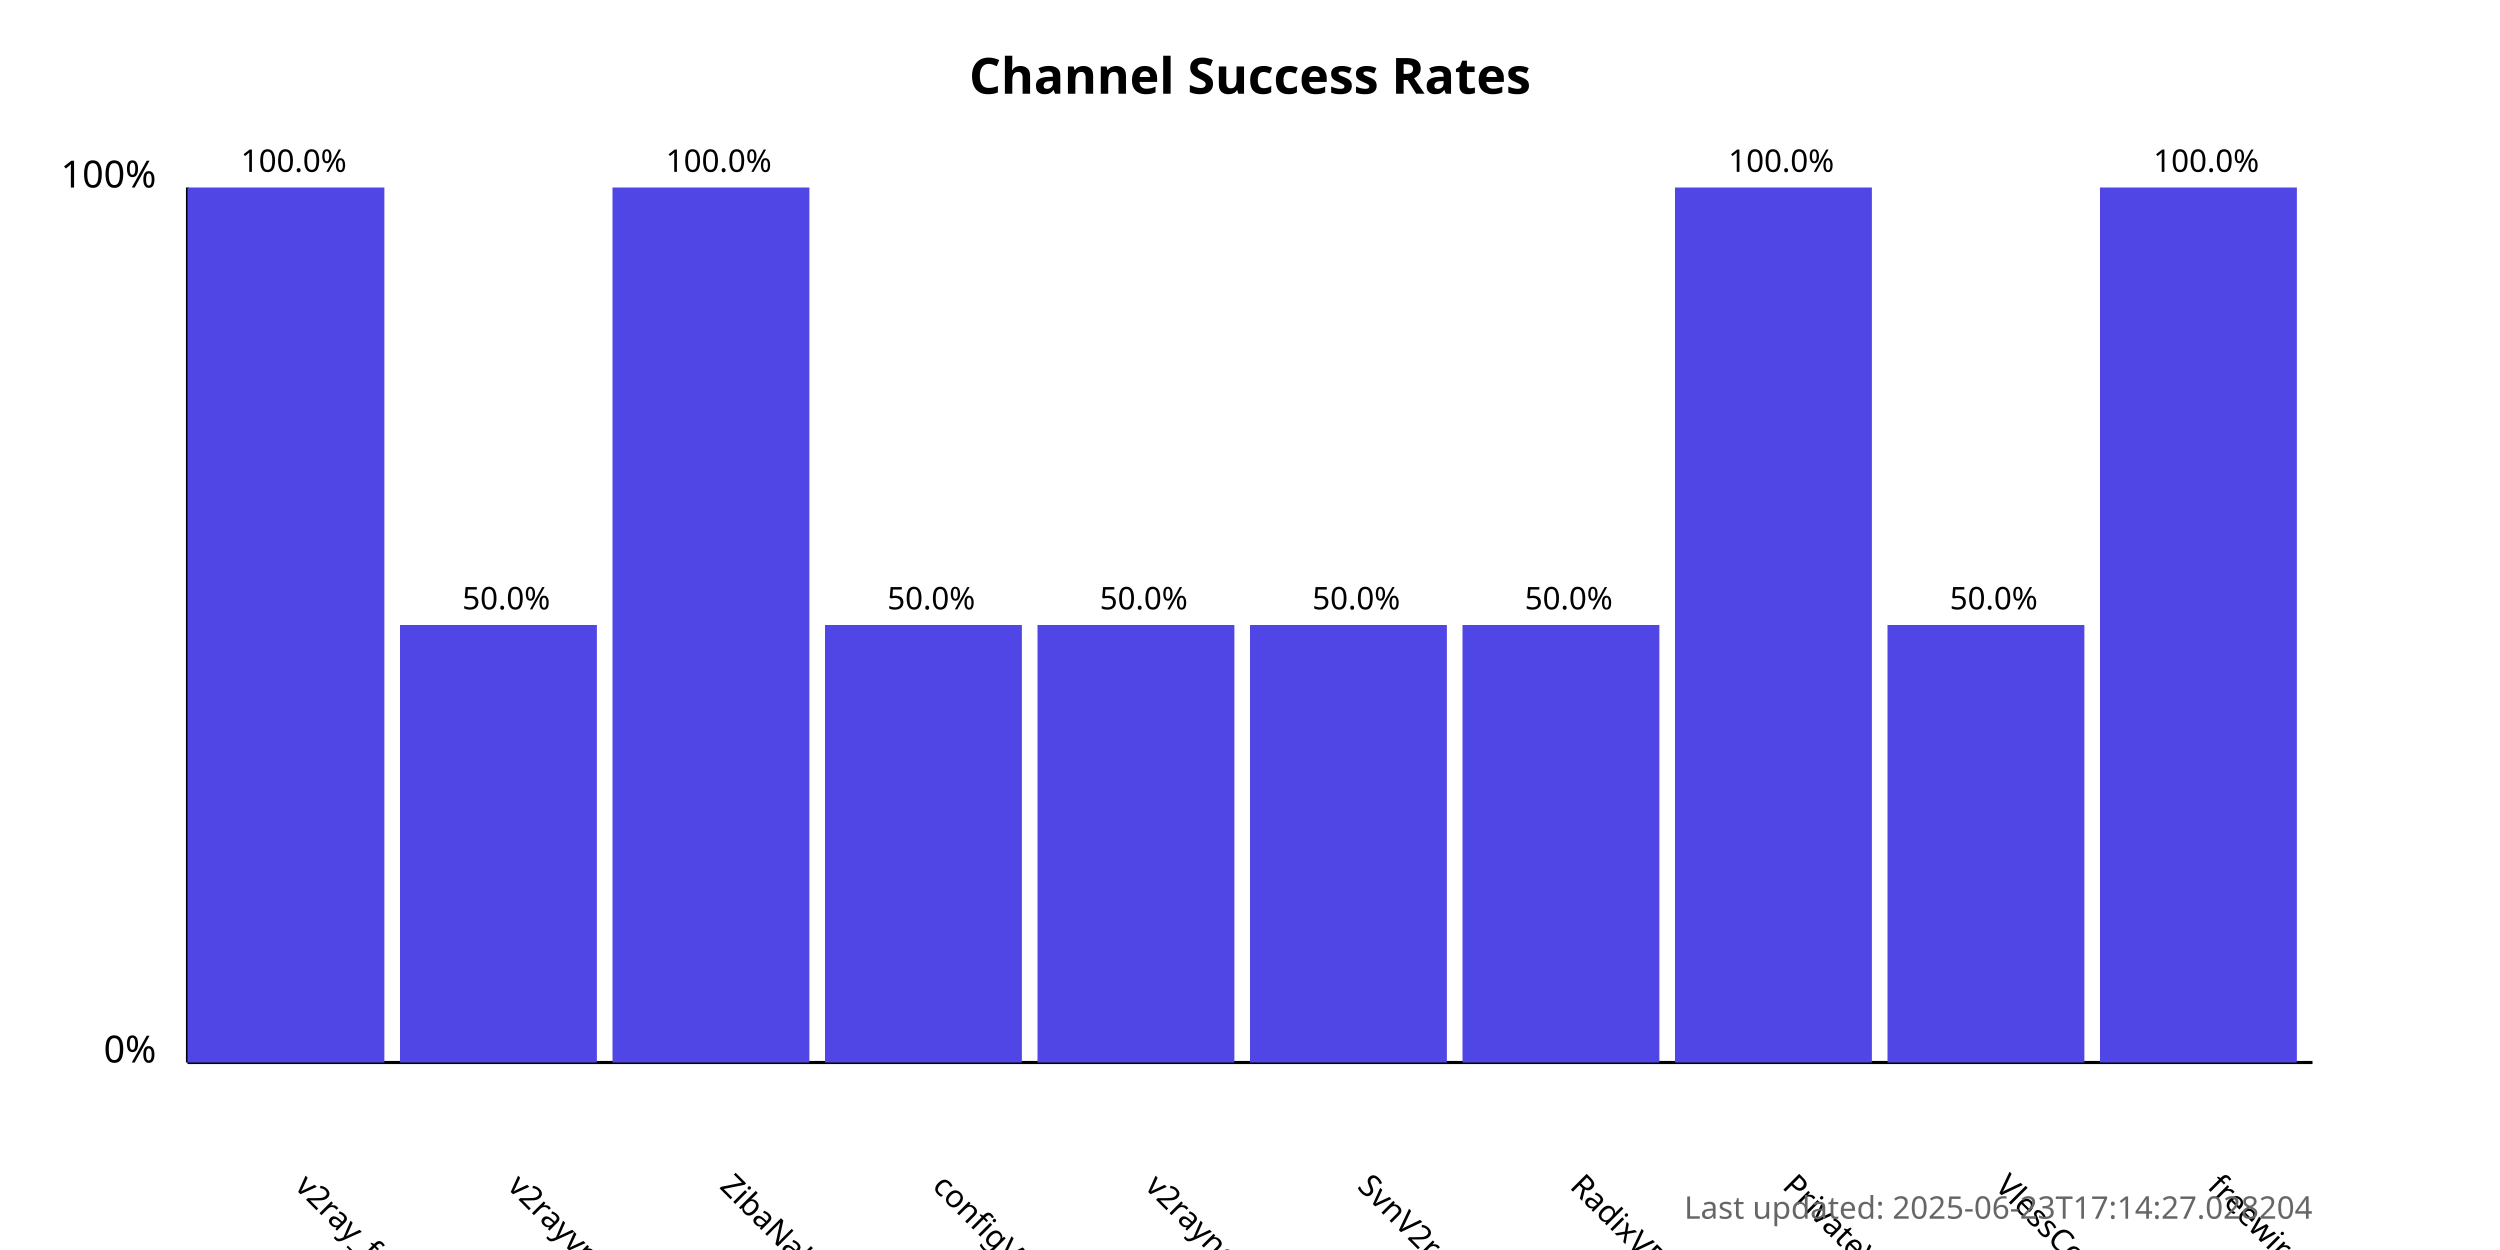
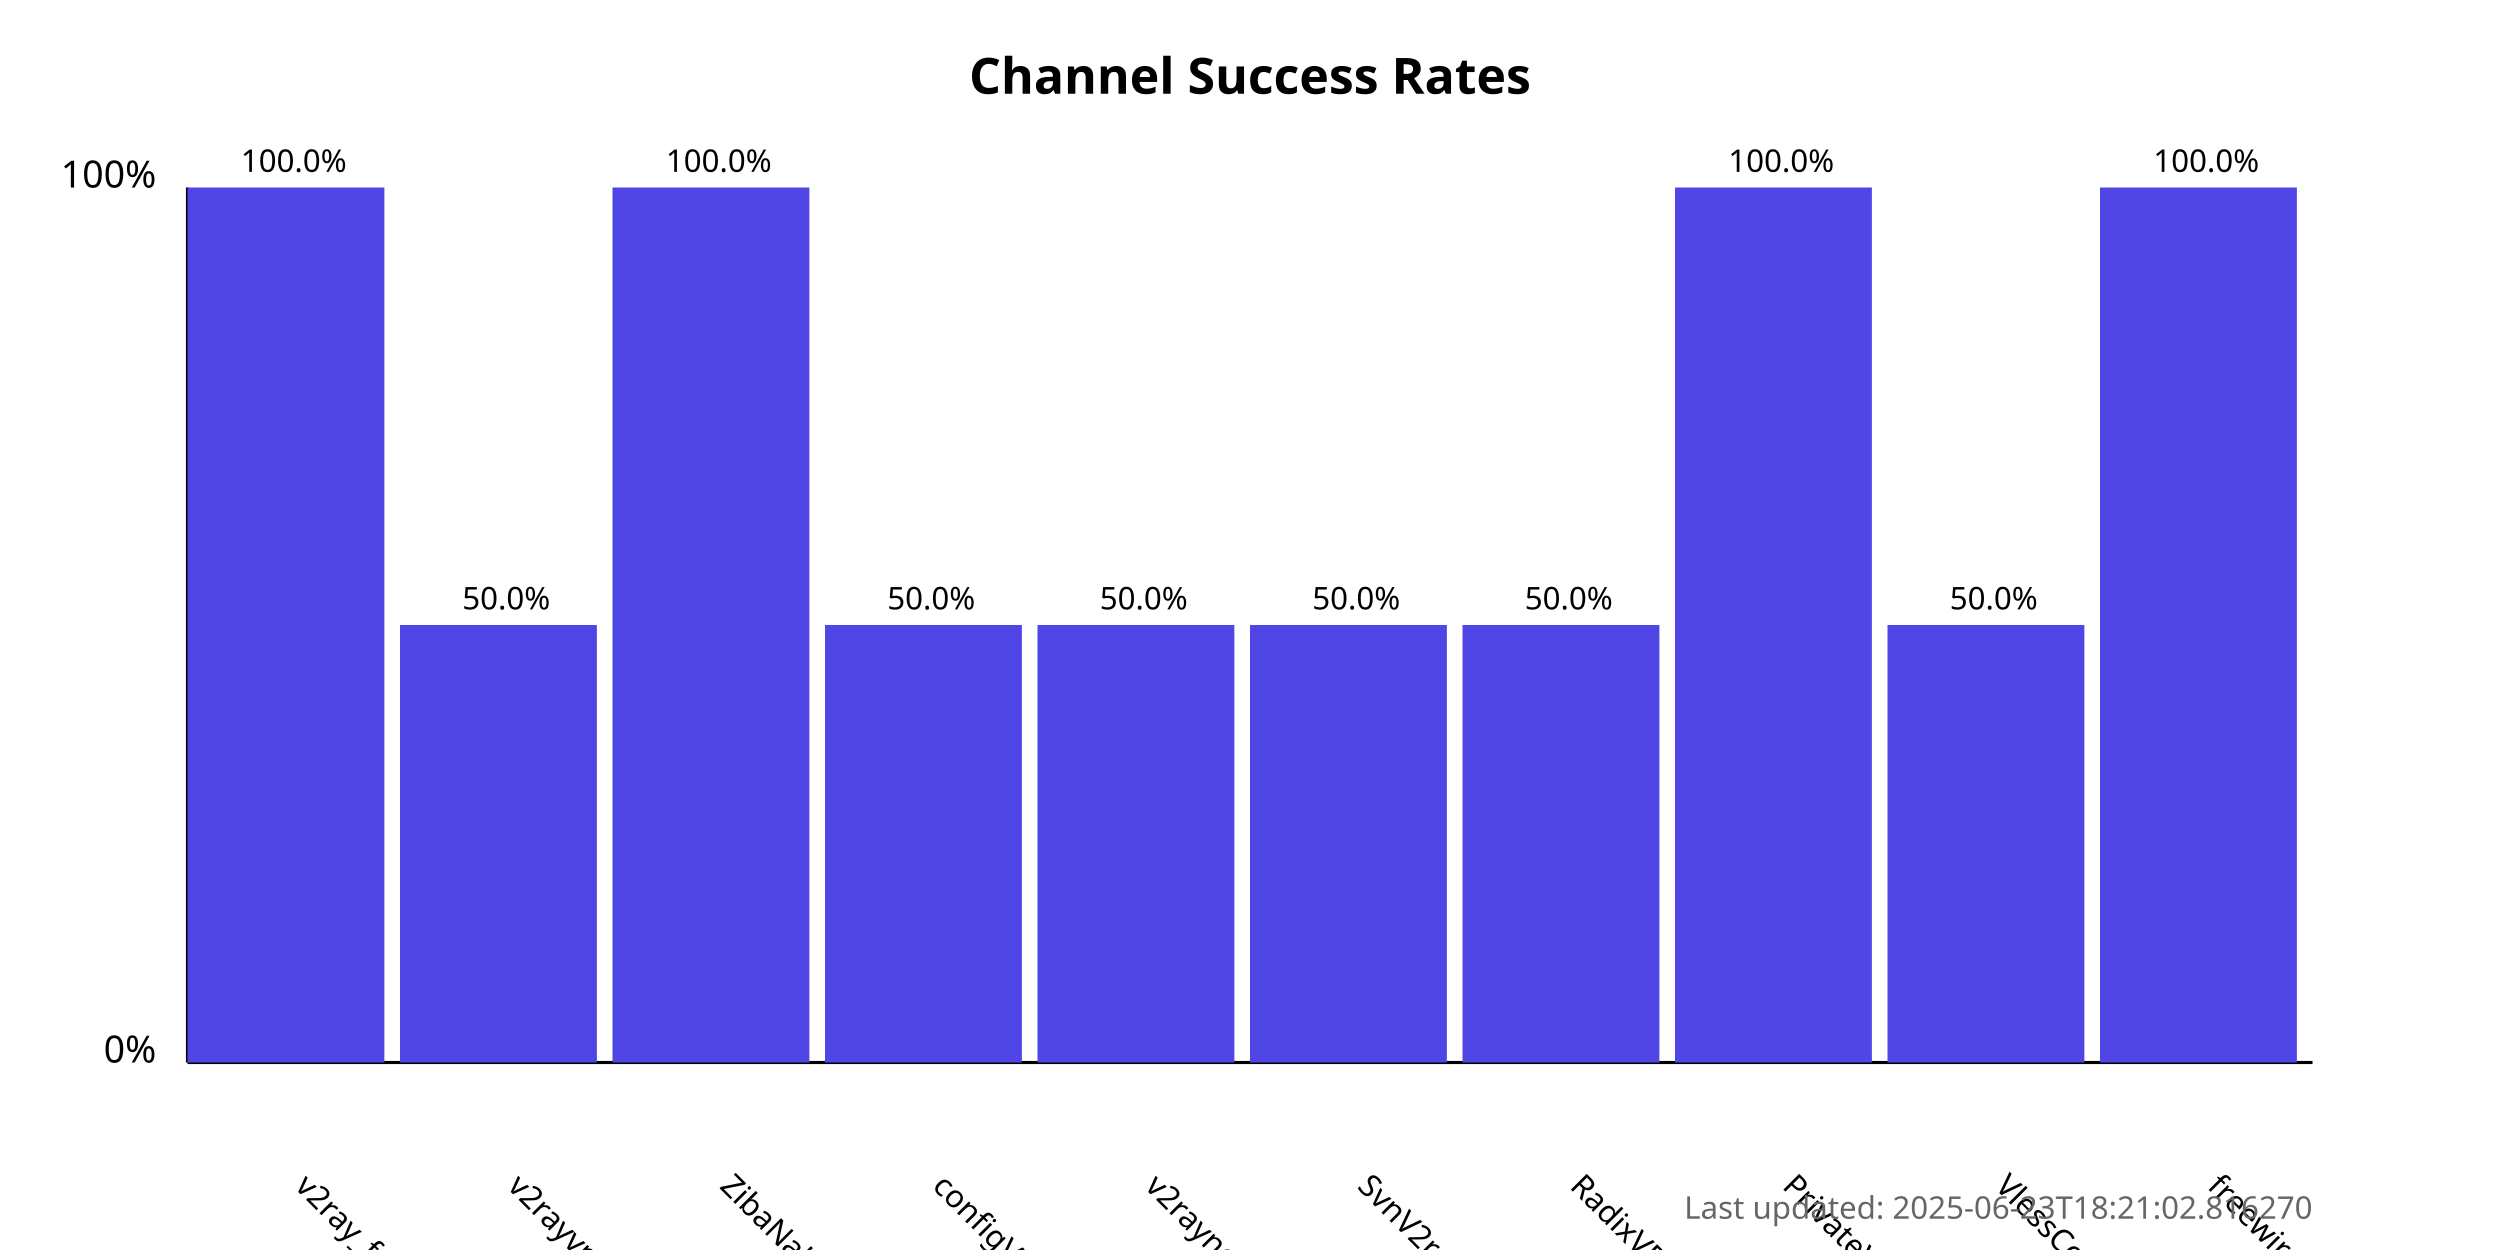
<svg xmlns="http://www.w3.org/2000/svg" width="800" height="400">
  <style>
            .chart-title { font: bold 16px sans-serif; }
            .axis-label { font: 12px sans-serif; }
            .tick-label { font: 10px sans-serif; }
            .bar { fill: #4f46e5; }
            .bar:hover { fill: #6366f1; }
            .timestamp { font: 10px sans-serif; fill: #666; }
        </style>
  <text x="400.0" y="30" text-anchor="middle" class="chart-title">
            Channel Success Rates
        </text>
  <line x1="60" y1="340" x2="60" y2="60" stroke="black" stroke-width="1" />
  <line x1="60" y1="340" x2="740" y2="340" stroke="black" stroke-width="1" />
  <text x="50" y="340" text-anchor="end" class="axis-label">0%</text>
  <text x="50" y="60" text-anchor="end" class="axis-label">100%</text>
  <g>
    <rect x="60" y="60.0" width="63.0" height="280.0" class="bar" />
    <text x="94.0" y="380" transform="rotate(45, 94.0, 380)" text-anchor="start" class="tick-label">
                v2ray_free_conf
            </text>
    <text x="94.0" y="55.0" text-anchor="middle" class="tick-label">
                100.0%
            </text>
  </g>
  <g>
    <rect x="128.0" y="200.0" width="63.0" height="140.0" class="bar" />
    <text x="162.0" y="380" transform="rotate(45, 162.0, 380)" text-anchor="start" class="tick-label">
                v2rayvpno
            </text>
    <text x="162.0" y="195.0" text-anchor="middle" class="tick-label">
                50.0%
            </text>
  </g>
  <g>
    <rect x="196.0" y="60.0" width="63.0" height="280.0" class="bar" />
    <text x="230.0" y="380" transform="rotate(45, 230.0, 380)" text-anchor="start" class="tick-label">
                ZibaNabz
            </text>
    <text x="230.0" y="55.0" text-anchor="middle" class="tick-label">
                100.0%
            </text>
  </g>
  <g>
    <rect x="264.0" y="200.0" width="63.0" height="140.0" class="bar" />
    <text x="298.0" y="380" transform="rotate(45, 298.0, 380)" text-anchor="start" class="tick-label">
                configV2rayForFree
            </text>
    <text x="298.0" y="195.0" text-anchor="middle" class="tick-label">
                50.0%
            </text>
  </g>
  <g>
    <rect x="332.0" y="200.0" width="63.0" height="140.0" class="bar" />
    <text x="366.0" y="380" transform="rotate(45, 366.0, 380)" text-anchor="start" class="tick-label">
                v2rayngvpn
            </text>
    <text x="366.0" y="195.0" text-anchor="middle" class="tick-label">
                50.0%
            </text>
  </g>
  <g>
    <rect x="400.0" y="200.0" width="63.0" height="140.0" class="bar" />
    <text x="434.0" y="380" transform="rotate(45, 434.0, 380)" text-anchor="start" class="tick-label">
                SvnV2ray
            </text>
    <text x="434.0" y="195.0" text-anchor="middle" class="tick-label">
                50.0%
            </text>
  </g>
  <g>
    <rect x="468.0" y="200.0" width="63.0" height="140.0" class="bar" />
    <text x="502.0" y="380" transform="rotate(45, 502.0, 380)" text-anchor="start" class="tick-label">
                RadixVPN
            </text>
    <text x="502.0" y="195.0" text-anchor="middle" class="tick-label">
                50.0%
            </text>
  </g>
  <g>
    <rect x="536.0" y="60.0" width="63.0" height="280.0" class="bar" />
    <text x="570.0" y="380" transform="rotate(45, 570.0, 380)" text-anchor="start" class="tick-label">
                PrivateVPNs
            </text>
    <text x="570.0" y="55.0" text-anchor="middle" class="tick-label">
                100.0%
            </text>
  </g>
  <g>
    <rect x="604.0" y="200.0" width="63.0" height="140.0" class="bar" />
    <text x="638.0" y="380" transform="rotate(45, 638.0, 380)" text-anchor="start" class="tick-label">
                VlessConfig
            </text>
    <text x="638.0" y="195.0" text-anchor="middle" class="tick-label">
                50.0%
            </text>
  </g>
  <g>
    <rect x="672.0" y="60.0" width="63.0" height="280.0" class="bar" />
    <text x="706.0" y="380" transform="rotate(45, 706.0, 380)" text-anchor="start" class="tick-label">
                freewireguard
            </text>
    <text x="706.0" y="55.0" text-anchor="middle" class="tick-label">
                100.0%
            </text>
  </g>
  <text x="740" y="390" text-anchor="end" class="timestamp">
-             Last updated: 2025-06-23T17:14:27.028204
+             Last updated: 2025-06-23T18:21:02.816270
        </text>
</svg>
